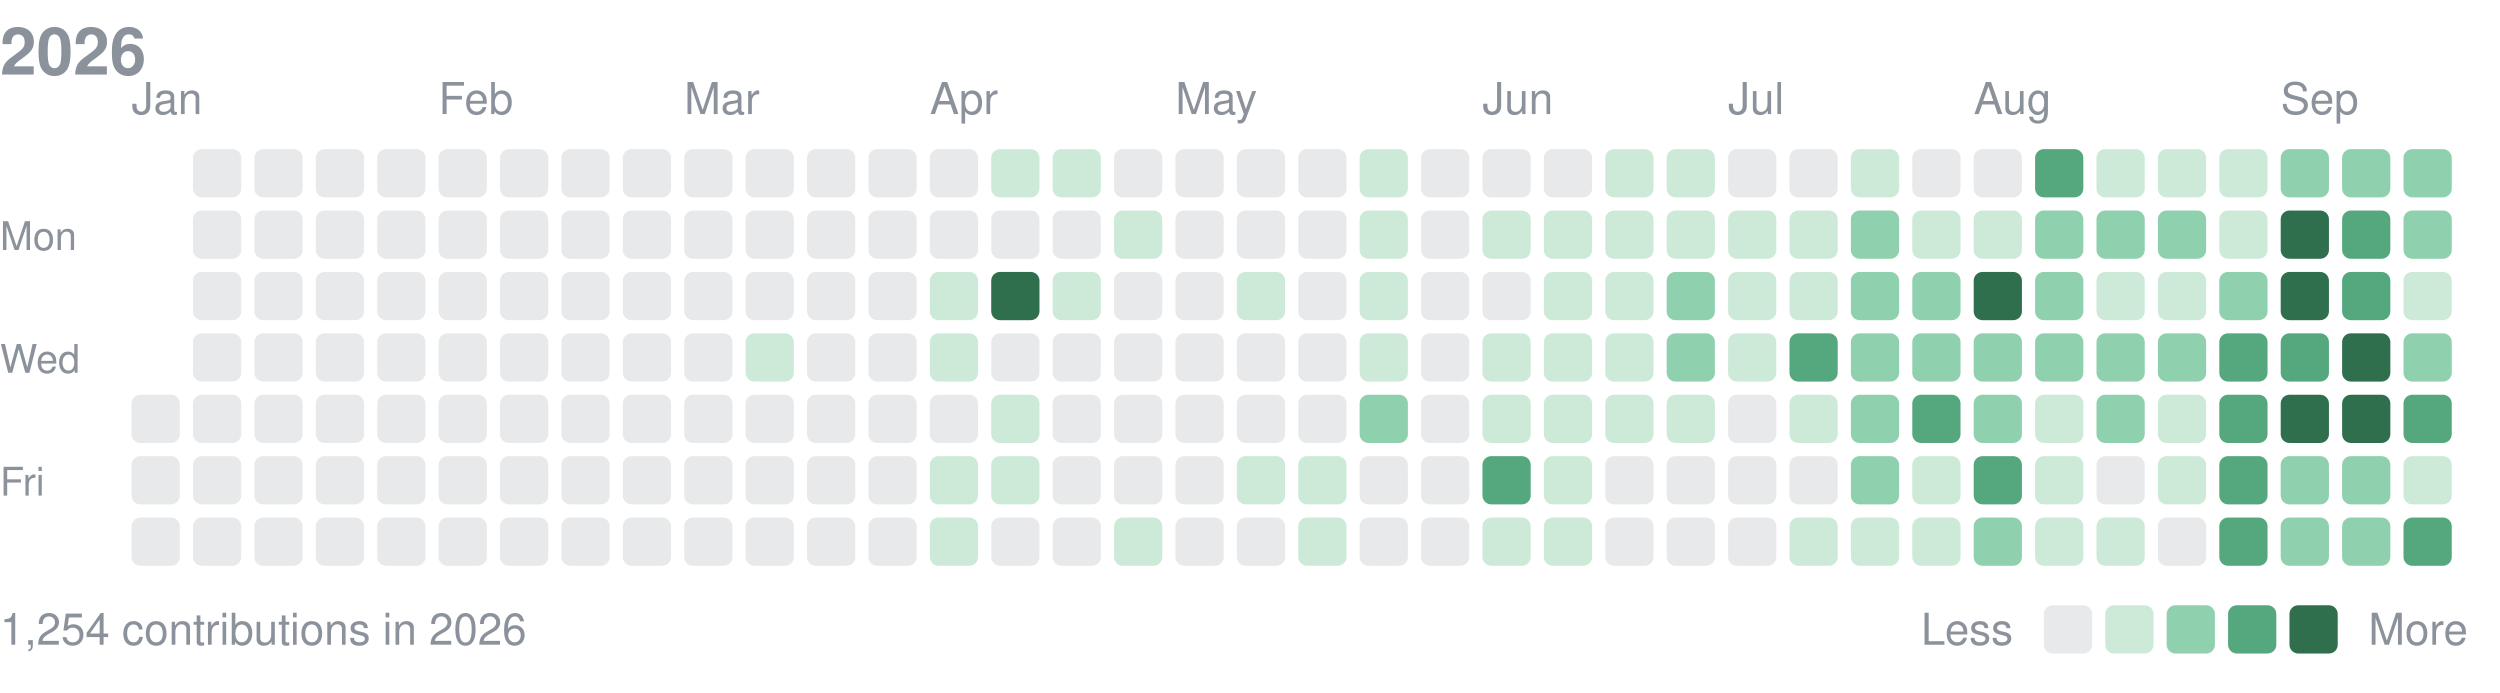
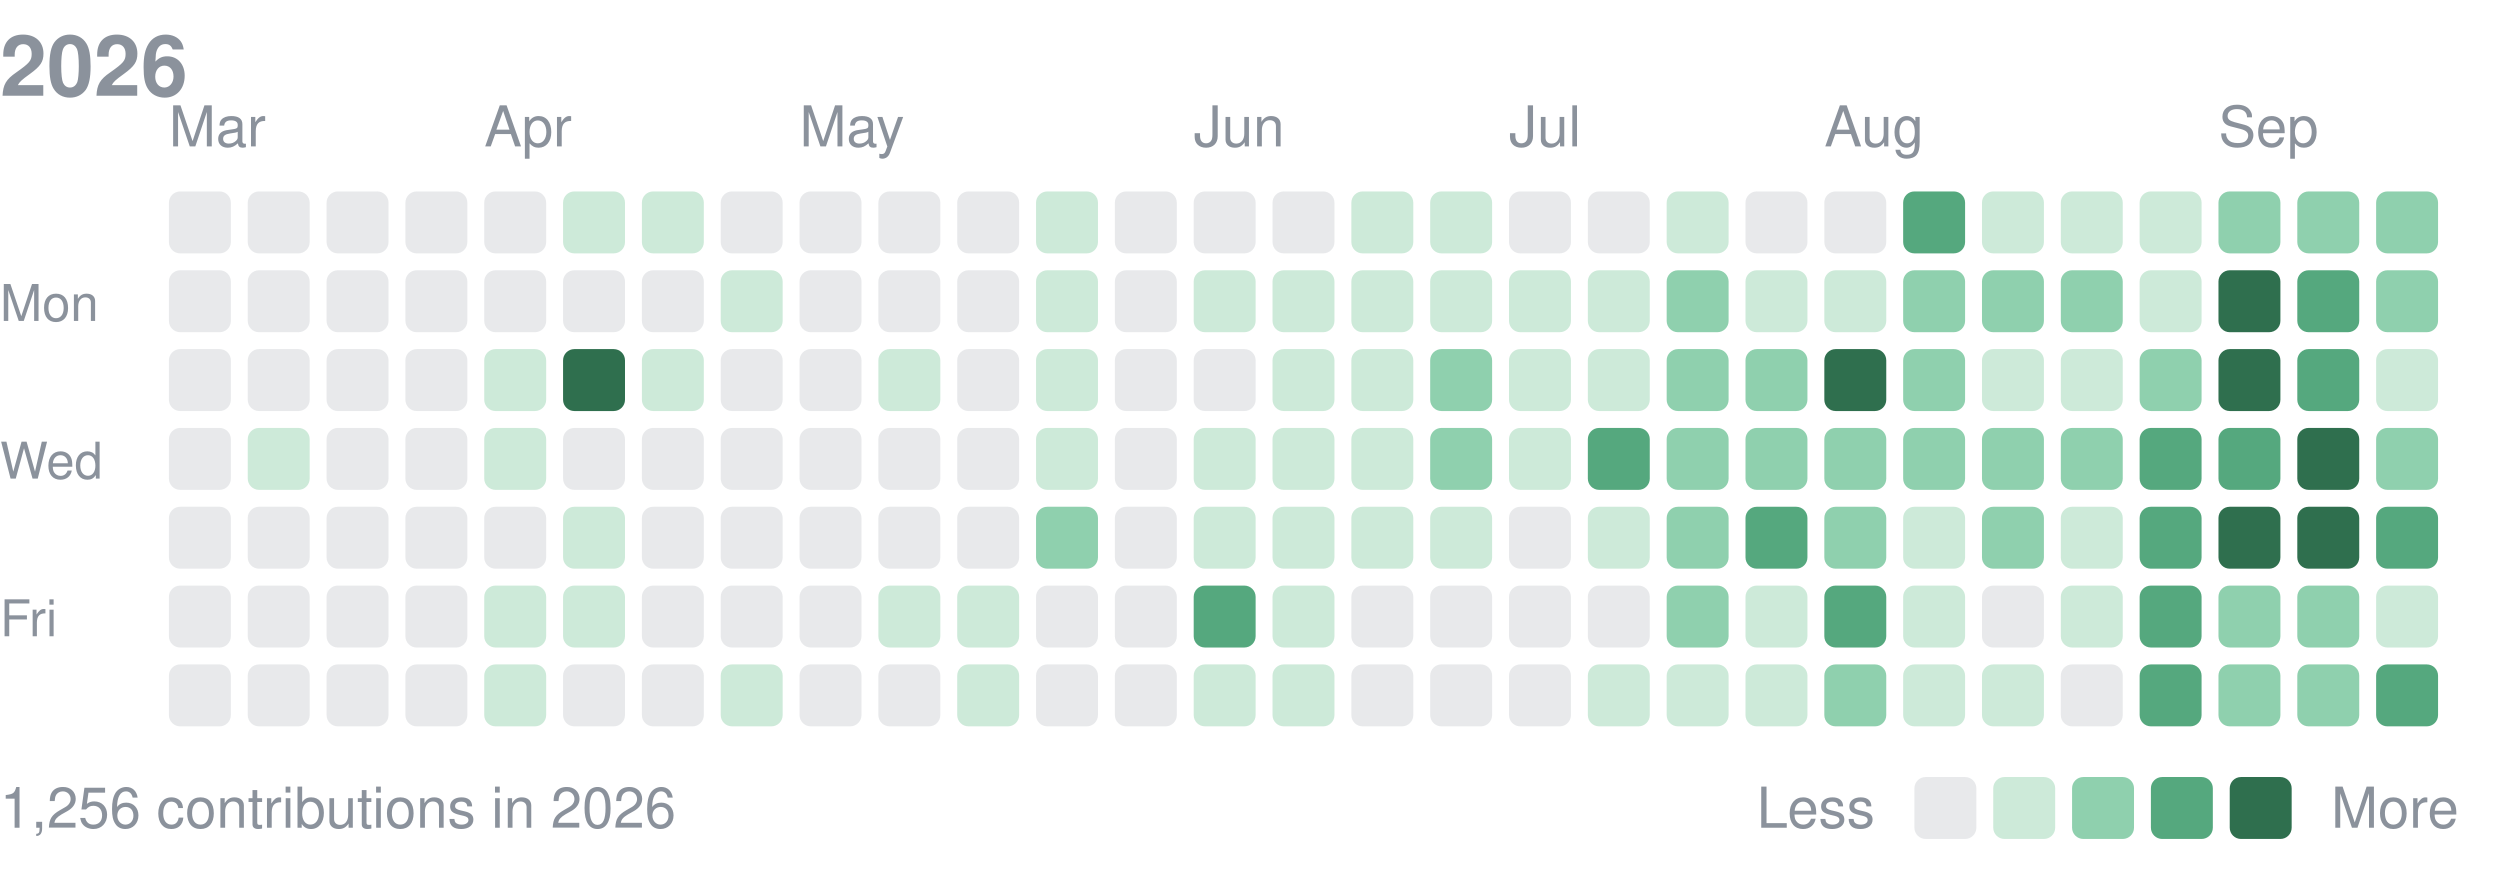
- <svg xmlns="http://www.w3.org/2000/svg" width="570" height="158" viewBox="0 0 570 158" role="img" aria-label="yjinyoo contribution activity for 2026">
+ <svg xmlns="http://www.w3.org/2000/svg" width="444" height="158" viewBox="0 0 444 158" role="img" aria-label="yjinyoo contribution activity for 2026">
  <style>text{font-family:-apple-system,BlinkMacSystemFont,"Segoe UI",Helvetica,Arial,sans-serif}</style>
  <text x="0" y="17" font-size="15" font-weight="700" fill="#8b929c">2026</text>
-   <text x="30" y="26" font-size="10" fill="#8b929c">Jan</text>
-   <text x="100" y="26" font-size="10" fill="#8b929c">Feb</text>
-   <text x="156" y="26" font-size="10" fill="#8b929c">Mar</text>
-   <text x="212" y="26" font-size="10" fill="#8b929c">Apr</text>
-   <text x="268" y="26" font-size="10" fill="#8b929c">May</text>
-   <text x="338" y="26" font-size="10" fill="#8b929c">Jun</text>
-   <text x="394" y="26" font-size="10" fill="#8b929c">Jul</text>
-   <text x="450" y="26" font-size="10" fill="#8b929c">Aug</text>
-   <text x="520" y="26" font-size="10" fill="#8b929c">Sep</text>
+   <text x="30" y="26" font-size="10" fill="#8b929c">Mar</text>
+   <text x="86" y="26" font-size="10" fill="#8b929c">Apr</text>
+   <text x="142" y="26" font-size="10" fill="#8b929c">May</text>
+   <text x="212" y="26" font-size="10" fill="#8b929c">Jun</text>
+   <text x="268" y="26" font-size="10" fill="#8b929c">Jul</text>
+   <text x="324" y="26" font-size="10" fill="#8b929c">Aug</text>
+   <text x="394" y="26" font-size="10" fill="#8b929c">Sep</text>
  <text x="0" y="57" font-size="9" fill="#8b929c">Mon</text>
  <text x="0" y="85" font-size="9" fill="#8b929c">Wed</text>
  <text x="0" y="113" font-size="9" fill="#8b929c">Fri</text>
+   <rect x="30" y="34" width="11" height="11" rx="2" fill="#8b929c" opacity="0.2" />
+   <rect x="30" y="48" width="11" height="11" rx="2" fill="#8b929c" opacity="0.2" />
+   <rect x="30" y="62" width="11" height="11" rx="2" fill="#8b929c" opacity="0.2" />
+   <rect x="30" y="76" width="11" height="11" rx="2" fill="#8b929c" opacity="0.2" />
  <rect x="30" y="90" width="11" height="11" rx="2" fill="#8b929c" opacity="0.2" />
  <rect x="30" y="104" width="11" height="11" rx="2" fill="#8b929c" opacity="0.2" />
  <rect x="30" y="118" width="11" height="11" rx="2" fill="#8b929c" opacity="0.2" />
  <rect x="44" y="34" width="11" height="11" rx="2" fill="#8b929c" opacity="0.2" />
  <rect x="44" y="48" width="11" height="11" rx="2" fill="#8b929c" opacity="0.2" />
  <rect x="44" y="62" width="11" height="11" rx="2" fill="#8b929c" opacity="0.2" />
-   <rect x="44" y="76" width="11" height="11" rx="2" fill="#8b929c" opacity="0.2" />
+   <rect x="44" y="76" width="11" height="11" rx="2" fill="#cdead9" />
  <rect x="44" y="90" width="11" height="11" rx="2" fill="#8b929c" opacity="0.2" />
  <rect x="44" y="104" width="11" height="11" rx="2" fill="#8b929c" opacity="0.2" />
  <rect x="44" y="118" width="11" height="11" rx="2" fill="#8b929c" opacity="0.2" />
  <rect x="58" y="34" width="11" height="11" rx="2" fill="#8b929c" opacity="0.2" />
  <rect x="58" y="48" width="11" height="11" rx="2" fill="#8b929c" opacity="0.2" />
  <rect x="58" y="62" width="11" height="11" rx="2" fill="#8b929c" opacity="0.2" />
  <rect x="58" y="76" width="11" height="11" rx="2" fill="#8b929c" opacity="0.2" />
  <rect x="58" y="90" width="11" height="11" rx="2" fill="#8b929c" opacity="0.2" />
  <rect x="58" y="104" width="11" height="11" rx="2" fill="#8b929c" opacity="0.2" />
  <rect x="58" y="118" width="11" height="11" rx="2" fill="#8b929c" opacity="0.2" />
  <rect x="72" y="34" width="11" height="11" rx="2" fill="#8b929c" opacity="0.2" />
  <rect x="72" y="48" width="11" height="11" rx="2" fill="#8b929c" opacity="0.2" />
  <rect x="72" y="62" width="11" height="11" rx="2" fill="#8b929c" opacity="0.2" />
  <rect x="72" y="76" width="11" height="11" rx="2" fill="#8b929c" opacity="0.2" />
  <rect x="72" y="90" width="11" height="11" rx="2" fill="#8b929c" opacity="0.2" />
  <rect x="72" y="104" width="11" height="11" rx="2" fill="#8b929c" opacity="0.2" />
  <rect x="72" y="118" width="11" height="11" rx="2" fill="#8b929c" opacity="0.2" />
  <rect x="86" y="34" width="11" height="11" rx="2" fill="#8b929c" opacity="0.2" />
  <rect x="86" y="48" width="11" height="11" rx="2" fill="#8b929c" opacity="0.2" />
-   <rect x="86" y="62" width="11" height="11" rx="2" fill="#8b929c" opacity="0.2" />
-   <rect x="86" y="76" width="11" height="11" rx="2" fill="#8b929c" opacity="0.2" />
+   <rect x="86" y="62" width="11" height="11" rx="2" fill="#cdead9" />
+   <rect x="86" y="76" width="11" height="11" rx="2" fill="#cdead9" />
  <rect x="86" y="90" width="11" height="11" rx="2" fill="#8b929c" opacity="0.2" />
-   <rect x="86" y="104" width="11" height="11" rx="2" fill="#8b929c" opacity="0.2" />
-   <rect x="86" y="118" width="11" height="11" rx="2" fill="#8b929c" opacity="0.2" />
-   <rect x="100" y="34" width="11" height="11" rx="2" fill="#8b929c" opacity="0.2" />
+   <rect x="86" y="104" width="11" height="11" rx="2" fill="#cdead9" />
+   <rect x="86" y="118" width="11" height="11" rx="2" fill="#cdead9" />
+   <rect x="100" y="34" width="11" height="11" rx="2" fill="#cdead9" />
  <rect x="100" y="48" width="11" height="11" rx="2" fill="#8b929c" opacity="0.2" />
-   <rect x="100" y="62" width="11" height="11" rx="2" fill="#8b929c" opacity="0.2" />
+   <rect x="100" y="62" width="11" height="11" rx="2" fill="#2f6f4e" />
  <rect x="100" y="76" width="11" height="11" rx="2" fill="#8b929c" opacity="0.2" />
-   <rect x="100" y="90" width="11" height="11" rx="2" fill="#8b929c" opacity="0.2" />
-   <rect x="100" y="104" width="11" height="11" rx="2" fill="#8b929c" opacity="0.2" />
+   <rect x="100" y="90" width="11" height="11" rx="2" fill="#cdead9" />
+   <rect x="100" y="104" width="11" height="11" rx="2" fill="#cdead9" />
  <rect x="100" y="118" width="11" height="11" rx="2" fill="#8b929c" opacity="0.2" />
-   <rect x="114" y="34" width="11" height="11" rx="2" fill="#8b929c" opacity="0.2" />
+   <rect x="114" y="34" width="11" height="11" rx="2" fill="#cdead9" />
  <rect x="114" y="48" width="11" height="11" rx="2" fill="#8b929c" opacity="0.2" />
-   <rect x="114" y="62" width="11" height="11" rx="2" fill="#8b929c" opacity="0.2" />
+   <rect x="114" y="62" width="11" height="11" rx="2" fill="#cdead9" />
  <rect x="114" y="76" width="11" height="11" rx="2" fill="#8b929c" opacity="0.2" />
  <rect x="114" y="90" width="11" height="11" rx="2" fill="#8b929c" opacity="0.2" />
  <rect x="114" y="104" width="11" height="11" rx="2" fill="#8b929c" opacity="0.2" />
  <rect x="114" y="118" width="11" height="11" rx="2" fill="#8b929c" opacity="0.2" />
  <rect x="128" y="34" width="11" height="11" rx="2" fill="#8b929c" opacity="0.2" />
-   <rect x="128" y="48" width="11" height="11" rx="2" fill="#8b929c" opacity="0.2" />
+   <rect x="128" y="48" width="11" height="11" rx="2" fill="#cdead9" />
  <rect x="128" y="62" width="11" height="11" rx="2" fill="#8b929c" opacity="0.2" />
  <rect x="128" y="76" width="11" height="11" rx="2" fill="#8b929c" opacity="0.2" />
  <rect x="128" y="90" width="11" height="11" rx="2" fill="#8b929c" opacity="0.2" />
  <rect x="128" y="104" width="11" height="11" rx="2" fill="#8b929c" opacity="0.2" />
-   <rect x="128" y="118" width="11" height="11" rx="2" fill="#8b929c" opacity="0.2" />
+   <rect x="128" y="118" width="11" height="11" rx="2" fill="#cdead9" />
  <rect x="142" y="34" width="11" height="11" rx="2" fill="#8b929c" opacity="0.2" />
  <rect x="142" y="48" width="11" height="11" rx="2" fill="#8b929c" opacity="0.2" />
  <rect x="142" y="62" width="11" height="11" rx="2" fill="#8b929c" opacity="0.2" />
  <rect x="142" y="76" width="11" height="11" rx="2" fill="#8b929c" opacity="0.2" />
  <rect x="142" y="90" width="11" height="11" rx="2" fill="#8b929c" opacity="0.2" />
  <rect x="142" y="104" width="11" height="11" rx="2" fill="#8b929c" opacity="0.2" />
  <rect x="142" y="118" width="11" height="11" rx="2" fill="#8b929c" opacity="0.2" />
  <rect x="156" y="34" width="11" height="11" rx="2" fill="#8b929c" opacity="0.2" />
  <rect x="156" y="48" width="11" height="11" rx="2" fill="#8b929c" opacity="0.2" />
-   <rect x="156" y="62" width="11" height="11" rx="2" fill="#8b929c" opacity="0.2" />
+   <rect x="156" y="62" width="11" height="11" rx="2" fill="#cdead9" />
  <rect x="156" y="76" width="11" height="11" rx="2" fill="#8b929c" opacity="0.2" />
  <rect x="156" y="90" width="11" height="11" rx="2" fill="#8b929c" opacity="0.2" />
-   <rect x="156" y="104" width="11" height="11" rx="2" fill="#8b929c" opacity="0.2" />
+   <rect x="156" y="104" width="11" height="11" rx="2" fill="#cdead9" />
  <rect x="156" y="118" width="11" height="11" rx="2" fill="#8b929c" opacity="0.2" />
  <rect x="170" y="34" width="11" height="11" rx="2" fill="#8b929c" opacity="0.2" />
  <rect x="170" y="48" width="11" height="11" rx="2" fill="#8b929c" opacity="0.2" />
  <rect x="170" y="62" width="11" height="11" rx="2" fill="#8b929c" opacity="0.2" />
-   <rect x="170" y="76" width="11" height="11" rx="2" fill="#cdead9" />
+   <rect x="170" y="76" width="11" height="11" rx="2" fill="#8b929c" opacity="0.2" />
  <rect x="170" y="90" width="11" height="11" rx="2" fill="#8b929c" opacity="0.2" />
-   <rect x="170" y="104" width="11" height="11" rx="2" fill="#8b929c" opacity="0.2" />
-   <rect x="170" y="118" width="11" height="11" rx="2" fill="#8b929c" opacity="0.2" />
-   <rect x="184" y="34" width="11" height="11" rx="2" fill="#8b929c" opacity="0.2" />
-   <rect x="184" y="48" width="11" height="11" rx="2" fill="#8b929c" opacity="0.2" />
-   <rect x="184" y="62" width="11" height="11" rx="2" fill="#8b929c" opacity="0.2" />
-   <rect x="184" y="76" width="11" height="11" rx="2" fill="#8b929c" opacity="0.2" />
-   <rect x="184" y="90" width="11" height="11" rx="2" fill="#8b929c" opacity="0.2" />
+   <rect x="170" y="104" width="11" height="11" rx="2" fill="#cdead9" />
+   <rect x="170" y="118" width="11" height="11" rx="2" fill="#cdead9" />
+   <rect x="184" y="34" width="11" height="11" rx="2" fill="#cdead9" />
+   <rect x="184" y="48" width="11" height="11" rx="2" fill="#cdead9" />
+   <rect x="184" y="62" width="11" height="11" rx="2" fill="#cdead9" />
+   <rect x="184" y="76" width="11" height="11" rx="2" fill="#cdead9" />
+   <rect x="184" y="90" width="11" height="11" rx="2" fill="#8fd0ae" />
  <rect x="184" y="104" width="11" height="11" rx="2" fill="#8b929c" opacity="0.2" />
  <rect x="184" y="118" width="11" height="11" rx="2" fill="#8b929c" opacity="0.2" />
  <rect x="198" y="34" width="11" height="11" rx="2" fill="#8b929c" opacity="0.2" />
  <rect x="198" y="48" width="11" height="11" rx="2" fill="#8b929c" opacity="0.2" />
  <rect x="198" y="62" width="11" height="11" rx="2" fill="#8b929c" opacity="0.2" />
  <rect x="198" y="76" width="11" height="11" rx="2" fill="#8b929c" opacity="0.2" />
  <rect x="198" y="90" width="11" height="11" rx="2" fill="#8b929c" opacity="0.2" />
  <rect x="198" y="104" width="11" height="11" rx="2" fill="#8b929c" opacity="0.2" />
  <rect x="198" y="118" width="11" height="11" rx="2" fill="#8b929c" opacity="0.2" />
  <rect x="212" y="34" width="11" height="11" rx="2" fill="#8b929c" opacity="0.2" />
-   <rect x="212" y="48" width="11" height="11" rx="2" fill="#8b929c" opacity="0.2" />
-   <rect x="212" y="62" width="11" height="11" rx="2" fill="#cdead9" />
+   <rect x="212" y="48" width="11" height="11" rx="2" fill="#cdead9" />
+   <rect x="212" y="62" width="11" height="11" rx="2" fill="#8b929c" opacity="0.2" />
  <rect x="212" y="76" width="11" height="11" rx="2" fill="#cdead9" />
-   <rect x="212" y="90" width="11" height="11" rx="2" fill="#8b929c" opacity="0.2" />
-   <rect x="212" y="104" width="11" height="11" rx="2" fill="#cdead9" />
+   <rect x="212" y="90" width="11" height="11" rx="2" fill="#cdead9" />
+   <rect x="212" y="104" width="11" height="11" rx="2" fill="#55a87e" />
  <rect x="212" y="118" width="11" height="11" rx="2" fill="#cdead9" />
-   <rect x="226" y="34" width="11" height="11" rx="2" fill="#cdead9" />
-   <rect x="226" y="48" width="11" height="11" rx="2" fill="#8b929c" opacity="0.2" />
-   <rect x="226" y="62" width="11" height="11" rx="2" fill="#2f6f4e" />
-   <rect x="226" y="76" width="11" height="11" rx="2" fill="#8b929c" opacity="0.2" />
+   <rect x="226" y="34" width="11" height="11" rx="2" fill="#8b929c" opacity="0.2" />
+   <rect x="226" y="48" width="11" height="11" rx="2" fill="#cdead9" />
+   <rect x="226" y="62" width="11" height="11" rx="2" fill="#cdead9" />
+   <rect x="226" y="76" width="11" height="11" rx="2" fill="#cdead9" />
  <rect x="226" y="90" width="11" height="11" rx="2" fill="#cdead9" />
  <rect x="226" y="104" width="11" height="11" rx="2" fill="#cdead9" />
-   <rect x="226" y="118" width="11" height="11" rx="2" fill="#8b929c" opacity="0.2" />
+   <rect x="226" y="118" width="11" height="11" rx="2" fill="#cdead9" />
  <rect x="240" y="34" width="11" height="11" rx="2" fill="#cdead9" />
-   <rect x="240" y="48" width="11" height="11" rx="2" fill="#8b929c" opacity="0.2" />
+   <rect x="240" y="48" width="11" height="11" rx="2" fill="#cdead9" />
  <rect x="240" y="62" width="11" height="11" rx="2" fill="#cdead9" />
-   <rect x="240" y="76" width="11" height="11" rx="2" fill="#8b929c" opacity="0.2" />
-   <rect x="240" y="90" width="11" height="11" rx="2" fill="#8b929c" opacity="0.2" />
+   <rect x="240" y="76" width="11" height="11" rx="2" fill="#cdead9" />
+   <rect x="240" y="90" width="11" height="11" rx="2" fill="#cdead9" />
  <rect x="240" y="104" width="11" height="11" rx="2" fill="#8b929c" opacity="0.2" />
  <rect x="240" y="118" width="11" height="11" rx="2" fill="#8b929c" opacity="0.2" />
-   <rect x="254" y="34" width="11" height="11" rx="2" fill="#8b929c" opacity="0.2" />
+   <rect x="254" y="34" width="11" height="11" rx="2" fill="#cdead9" />
  <rect x="254" y="48" width="11" height="11" rx="2" fill="#cdead9" />
-   <rect x="254" y="62" width="11" height="11" rx="2" fill="#8b929c" opacity="0.2" />
-   <rect x="254" y="76" width="11" height="11" rx="2" fill="#8b929c" opacity="0.2" />
-   <rect x="254" y="90" width="11" height="11" rx="2" fill="#8b929c" opacity="0.2" />
+   <rect x="254" y="62" width="11" height="11" rx="2" fill="#8fd0ae" />
+   <rect x="254" y="76" width="11" height="11" rx="2" fill="#8fd0ae" />
+   <rect x="254" y="90" width="11" height="11" rx="2" fill="#cdead9" />
  <rect x="254" y="104" width="11" height="11" rx="2" fill="#8b929c" opacity="0.2" />
-   <rect x="254" y="118" width="11" height="11" rx="2" fill="#cdead9" />
+   <rect x="254" y="118" width="11" height="11" rx="2" fill="#8b929c" opacity="0.2" />
  <rect x="268" y="34" width="11" height="11" rx="2" fill="#8b929c" opacity="0.2" />
-   <rect x="268" y="48" width="11" height="11" rx="2" fill="#8b929c" opacity="0.2" />
-   <rect x="268" y="62" width="11" height="11" rx="2" fill="#8b929c" opacity="0.2" />
-   <rect x="268" y="76" width="11" height="11" rx="2" fill="#8b929c" opacity="0.2" />
+   <rect x="268" y="48" width="11" height="11" rx="2" fill="#cdead9" />
+   <rect x="268" y="62" width="11" height="11" rx="2" fill="#cdead9" />
+   <rect x="268" y="76" width="11" height="11" rx="2" fill="#cdead9" />
  <rect x="268" y="90" width="11" height="11" rx="2" fill="#8b929c" opacity="0.2" />
  <rect x="268" y="104" width="11" height="11" rx="2" fill="#8b929c" opacity="0.2" />
  <rect x="268" y="118" width="11" height="11" rx="2" fill="#8b929c" opacity="0.2" />
  <rect x="282" y="34" width="11" height="11" rx="2" fill="#8b929c" opacity="0.2" />
-   <rect x="282" y="48" width="11" height="11" rx="2" fill="#8b929c" opacity="0.2" />
+   <rect x="282" y="48" width="11" height="11" rx="2" fill="#cdead9" />
  <rect x="282" y="62" width="11" height="11" rx="2" fill="#cdead9" />
-   <rect x="282" y="76" width="11" height="11" rx="2" fill="#8b929c" opacity="0.2" />
-   <rect x="282" y="90" width="11" height="11" rx="2" fill="#8b929c" opacity="0.2" />
-   <rect x="282" y="104" width="11" height="11" rx="2" fill="#cdead9" />
-   <rect x="282" y="118" width="11" height="11" rx="2" fill="#8b929c" opacity="0.2" />
-   <rect x="296" y="34" width="11" height="11" rx="2" fill="#8b929c" opacity="0.2" />
-   <rect x="296" y="48" width="11" height="11" rx="2" fill="#8b929c" opacity="0.2" />
-   <rect x="296" y="62" width="11" height="11" rx="2" fill="#8b929c" opacity="0.2" />
-   <rect x="296" y="76" width="11" height="11" rx="2" fill="#8b929c" opacity="0.2" />
-   <rect x="296" y="90" width="11" height="11" rx="2" fill="#8b929c" opacity="0.2" />
-   <rect x="296" y="104" width="11" height="11" rx="2" fill="#cdead9" />
+   <rect x="282" y="76" width="11" height="11" rx="2" fill="#55a87e" />
+   <rect x="282" y="90" width="11" height="11" rx="2" fill="#cdead9" />
+   <rect x="282" y="104" width="11" height="11" rx="2" fill="#8b929c" opacity="0.2" />
+   <rect x="282" y="118" width="11" height="11" rx="2" fill="#cdead9" />
+   <rect x="296" y="34" width="11" height="11" rx="2" fill="#cdead9" />
+   <rect x="296" y="48" width="11" height="11" rx="2" fill="#8fd0ae" />
+   <rect x="296" y="62" width="11" height="11" rx="2" fill="#8fd0ae" />
+   <rect x="296" y="76" width="11" height="11" rx="2" fill="#8fd0ae" />
+   <rect x="296" y="90" width="11" height="11" rx="2" fill="#8fd0ae" />
+   <rect x="296" y="104" width="11" height="11" rx="2" fill="#8fd0ae" />
  <rect x="296" y="118" width="11" height="11" rx="2" fill="#cdead9" />
-   <rect x="310" y="34" width="11" height="11" rx="2" fill="#cdead9" />
+   <rect x="310" y="34" width="11" height="11" rx="2" fill="#8b929c" opacity="0.2" />
  <rect x="310" y="48" width="11" height="11" rx="2" fill="#cdead9" />
-   <rect x="310" y="62" width="11" height="11" rx="2" fill="#cdead9" />
-   <rect x="310" y="76" width="11" height="11" rx="2" fill="#cdead9" />
-   <rect x="310" y="90" width="11" height="11" rx="2" fill="#8fd0ae" />
-   <rect x="310" y="104" width="11" height="11" rx="2" fill="#8b929c" opacity="0.2" />
-   <rect x="310" y="118" width="11" height="11" rx="2" fill="#8b929c" opacity="0.2" />
+   <rect x="310" y="62" width="11" height="11" rx="2" fill="#8fd0ae" />
+   <rect x="310" y="76" width="11" height="11" rx="2" fill="#8fd0ae" />
+   <rect x="310" y="90" width="11" height="11" rx="2" fill="#55a87e" />
+   <rect x="310" y="104" width="11" height="11" rx="2" fill="#cdead9" />
+   <rect x="310" y="118" width="11" height="11" rx="2" fill="#cdead9" />
  <rect x="324" y="34" width="11" height="11" rx="2" fill="#8b929c" opacity="0.2" />
-   <rect x="324" y="48" width="11" height="11" rx="2" fill="#8b929c" opacity="0.2" />
-   <rect x="324" y="62" width="11" height="11" rx="2" fill="#8b929c" opacity="0.2" />
-   <rect x="324" y="76" width="11" height="11" rx="2" fill="#8b929c" opacity="0.2" />
-   <rect x="324" y="90" width="11" height="11" rx="2" fill="#8b929c" opacity="0.2" />
-   <rect x="324" y="104" width="11" height="11" rx="2" fill="#8b929c" opacity="0.2" />
-   <rect x="324" y="118" width="11" height="11" rx="2" fill="#8b929c" opacity="0.2" />
-   <rect x="338" y="34" width="11" height="11" rx="2" fill="#8b929c" opacity="0.2" />
-   <rect x="338" y="48" width="11" height="11" rx="2" fill="#cdead9" />
-   <rect x="338" y="62" width="11" height="11" rx="2" fill="#8b929c" opacity="0.2" />
-   <rect x="338" y="76" width="11" height="11" rx="2" fill="#cdead9" />
+   <rect x="324" y="48" width="11" height="11" rx="2" fill="#cdead9" />
+   <rect x="324" y="62" width="11" height="11" rx="2" fill="#2f6f4e" />
+   <rect x="324" y="76" width="11" height="11" rx="2" fill="#8fd0ae" />
+   <rect x="324" y="90" width="11" height="11" rx="2" fill="#8fd0ae" />
+   <rect x="324" y="104" width="11" height="11" rx="2" fill="#55a87e" />
+   <rect x="324" y="118" width="11" height="11" rx="2" fill="#8fd0ae" />
+   <rect x="338" y="34" width="11" height="11" rx="2" fill="#55a87e" />
+   <rect x="338" y="48" width="11" height="11" rx="2" fill="#8fd0ae" />
+   <rect x="338" y="62" width="11" height="11" rx="2" fill="#8fd0ae" />
+   <rect x="338" y="76" width="11" height="11" rx="2" fill="#8fd0ae" />
  <rect x="338" y="90" width="11" height="11" rx="2" fill="#cdead9" />
-   <rect x="338" y="104" width="11" height="11" rx="2" fill="#55a87e" />
+   <rect x="338" y="104" width="11" height="11" rx="2" fill="#cdead9" />
  <rect x="338" y="118" width="11" height="11" rx="2" fill="#cdead9" />
-   <rect x="352" y="34" width="11" height="11" rx="2" fill="#8b929c" opacity="0.2" />
-   <rect x="352" y="48" width="11" height="11" rx="2" fill="#cdead9" />
+   <rect x="352" y="34" width="11" height="11" rx="2" fill="#cdead9" />
+   <rect x="352" y="48" width="11" height="11" rx="2" fill="#8fd0ae" />
  <rect x="352" y="62" width="11" height="11" rx="2" fill="#cdead9" />
-   <rect x="352" y="76" width="11" height="11" rx="2" fill="#cdead9" />
-   <rect x="352" y="90" width="11" height="11" rx="2" fill="#cdead9" />
-   <rect x="352" y="104" width="11" height="11" rx="2" fill="#cdead9" />
+   <rect x="352" y="76" width="11" height="11" rx="2" fill="#8fd0ae" />
+   <rect x="352" y="90" width="11" height="11" rx="2" fill="#8fd0ae" />
+   <rect x="352" y="104" width="11" height="11" rx="2" fill="#8b929c" opacity="0.2" />
  <rect x="352" y="118" width="11" height="11" rx="2" fill="#cdead9" />
  <rect x="366" y="34" width="11" height="11" rx="2" fill="#cdead9" />
-   <rect x="366" y="48" width="11" height="11" rx="2" fill="#cdead9" />
+   <rect x="366" y="48" width="11" height="11" rx="2" fill="#8fd0ae" />
  <rect x="366" y="62" width="11" height="11" rx="2" fill="#cdead9" />
-   <rect x="366" y="76" width="11" height="11" rx="2" fill="#cdead9" />
+   <rect x="366" y="76" width="11" height="11" rx="2" fill="#8fd0ae" />
  <rect x="366" y="90" width="11" height="11" rx="2" fill="#cdead9" />
-   <rect x="366" y="104" width="11" height="11" rx="2" fill="#8b929c" opacity="0.2" />
+   <rect x="366" y="104" width="11" height="11" rx="2" fill="#cdead9" />
  <rect x="366" y="118" width="11" height="11" rx="2" fill="#8b929c" opacity="0.2" />
  <rect x="380" y="34" width="11" height="11" rx="2" fill="#cdead9" />
  <rect x="380" y="48" width="11" height="11" rx="2" fill="#cdead9" />
  <rect x="380" y="62" width="11" height="11" rx="2" fill="#8fd0ae" />
-   <rect x="380" y="76" width="11" height="11" rx="2" fill="#8fd0ae" />
-   <rect x="380" y="90" width="11" height="11" rx="2" fill="#cdead9" />
-   <rect x="380" y="104" width="11" height="11" rx="2" fill="#8b929c" opacity="0.2" />
-   <rect x="380" y="118" width="11" height="11" rx="2" fill="#8b929c" opacity="0.2" />
-   <rect x="394" y="34" width="11" height="11" rx="2" fill="#8b929c" opacity="0.2" />
-   <rect x="394" y="48" width="11" height="11" rx="2" fill="#cdead9" />
-   <rect x="394" y="62" width="11" height="11" rx="2" fill="#cdead9" />
-   <rect x="394" y="76" width="11" height="11" rx="2" fill="#cdead9" />
-   <rect x="394" y="90" width="11" height="11" rx="2" fill="#8b929c" opacity="0.2" />
-   <rect x="394" y="104" width="11" height="11" rx="2" fill="#8b929c" opacity="0.2" />
-   <rect x="394" y="118" width="11" height="11" rx="2" fill="#8b929c" opacity="0.2" />
-   <rect x="408" y="34" width="11" height="11" rx="2" fill="#8b929c" opacity="0.2" />
-   <rect x="408" y="48" width="11" height="11" rx="2" fill="#cdead9" />
-   <rect x="408" y="62" width="11" height="11" rx="2" fill="#cdead9" />
-   <rect x="408" y="76" width="11" height="11" rx="2" fill="#55a87e" />
-   <rect x="408" y="90" width="11" height="11" rx="2" fill="#cdead9" />
-   <rect x="408" y="104" width="11" height="11" rx="2" fill="#8b929c" opacity="0.2" />
-   <rect x="408" y="118" width="11" height="11" rx="2" fill="#cdead9" />
-   <rect x="422" y="34" width="11" height="11" rx="2" fill="#cdead9" />
+   <rect x="380" y="76" width="11" height="11" rx="2" fill="#55a87e" />
+   <rect x="380" y="90" width="11" height="11" rx="2" fill="#55a87e" />
+   <rect x="380" y="104" width="11" height="11" rx="2" fill="#55a87e" />
+   <rect x="380" y="118" width="11" height="11" rx="2" fill="#55a87e" />
+   <rect x="394" y="34" width="11" height="11" rx="2" fill="#8fd0ae" />
+   <rect x="394" y="48" width="11" height="11" rx="2" fill="#2f6f4e" />
+   <rect x="394" y="62" width="11" height="11" rx="2" fill="#2f6f4e" />
+   <rect x="394" y="76" width="11" height="11" rx="2" fill="#55a87e" />
+   <rect x="394" y="90" width="11" height="11" rx="2" fill="#2f6f4e" />
+   <rect x="394" y="104" width="11" height="11" rx="2" fill="#8fd0ae" />
+   <rect x="394" y="118" width="11" height="11" rx="2" fill="#8fd0ae" />
+   <rect x="408" y="34" width="11" height="11" rx="2" fill="#8fd0ae" />
+   <rect x="408" y="48" width="11" height="11" rx="2" fill="#55a87e" />
+   <rect x="408" y="62" width="11" height="11" rx="2" fill="#55a87e" />
+   <rect x="408" y="76" width="11" height="11" rx="2" fill="#2f6f4e" />
+   <rect x="408" y="90" width="11" height="11" rx="2" fill="#2f6f4e" />
+   <rect x="408" y="104" width="11" height="11" rx="2" fill="#8fd0ae" />
+   <rect x="408" y="118" width="11" height="11" rx="2" fill="#8fd0ae" />
+   <rect x="422" y="34" width="11" height="11" rx="2" fill="#8fd0ae" />
  <rect x="422" y="48" width="11" height="11" rx="2" fill="#8fd0ae" />
-   <rect x="422" y="62" width="11" height="11" rx="2" fill="#8fd0ae" />
+   <rect x="422" y="62" width="11" height="11" rx="2" fill="#cdead9" />
  <rect x="422" y="76" width="11" height="11" rx="2" fill="#8fd0ae" />
-   <rect x="422" y="90" width="11" height="11" rx="2" fill="#8fd0ae" />
-   <rect x="422" y="104" width="11" height="11" rx="2" fill="#8fd0ae" />
-   <rect x="422" y="118" width="11" height="11" rx="2" fill="#cdead9" />
-   <rect x="436" y="34" width="11" height="11" rx="2" fill="#8b929c" opacity="0.2" />
-   <rect x="436" y="48" width="11" height="11" rx="2" fill="#cdead9" />
-   <rect x="436" y="62" width="11" height="11" rx="2" fill="#8fd0ae" />
-   <rect x="436" y="76" width="11" height="11" rx="2" fill="#8fd0ae" />
-   <rect x="436" y="90" width="11" height="11" rx="2" fill="#55a87e" />
-   <rect x="436" y="104" width="11" height="11" rx="2" fill="#cdead9" />
-   <rect x="436" y="118" width="11" height="11" rx="2" fill="#cdead9" />
-   <rect x="450" y="34" width="11" height="11" rx="2" fill="#8b929c" opacity="0.2" />
-   <rect x="450" y="48" width="11" height="11" rx="2" fill="#cdead9" />
-   <rect x="450" y="62" width="11" height="11" rx="2" fill="#2f6f4e" />
-   <rect x="450" y="76" width="11" height="11" rx="2" fill="#8fd0ae" />
-   <rect x="450" y="90" width="11" height="11" rx="2" fill="#8fd0ae" />
-   <rect x="450" y="104" width="11" height="11" rx="2" fill="#55a87e" />
-   <rect x="450" y="118" width="11" height="11" rx="2" fill="#8fd0ae" />
-   <rect x="464" y="34" width="11" height="11" rx="2" fill="#55a87e" />
-   <rect x="464" y="48" width="11" height="11" rx="2" fill="#8fd0ae" />
-   <rect x="464" y="62" width="11" height="11" rx="2" fill="#8fd0ae" />
-   <rect x="464" y="76" width="11" height="11" rx="2" fill="#8fd0ae" />
-   <rect x="464" y="90" width="11" height="11" rx="2" fill="#cdead9" />
-   <rect x="464" y="104" width="11" height="11" rx="2" fill="#cdead9" />
-   <rect x="464" y="118" width="11" height="11" rx="2" fill="#cdead9" />
-   <rect x="478" y="34" width="11" height="11" rx="2" fill="#cdead9" />
-   <rect x="478" y="48" width="11" height="11" rx="2" fill="#8fd0ae" />
-   <rect x="478" y="62" width="11" height="11" rx="2" fill="#cdead9" />
-   <rect x="478" y="76" width="11" height="11" rx="2" fill="#8fd0ae" />
-   <rect x="478" y="90" width="11" height="11" rx="2" fill="#8fd0ae" />
-   <rect x="478" y="104" width="11" height="11" rx="2" fill="#8b929c" opacity="0.2" />
-   <rect x="478" y="118" width="11" height="11" rx="2" fill="#cdead9" />
-   <rect x="492" y="34" width="11" height="11" rx="2" fill="#cdead9" />
-   <rect x="492" y="48" width="11" height="11" rx="2" fill="#8fd0ae" />
-   <rect x="492" y="62" width="11" height="11" rx="2" fill="#cdead9" />
-   <rect x="492" y="76" width="11" height="11" rx="2" fill="#8fd0ae" />
-   <rect x="492" y="90" width="11" height="11" rx="2" fill="#cdead9" />
-   <rect x="492" y="104" width="11" height="11" rx="2" fill="#cdead9" />
-   <rect x="492" y="118" width="11" height="11" rx="2" fill="#8b929c" opacity="0.2" />
-   <rect x="506" y="34" width="11" height="11" rx="2" fill="#cdead9" />
-   <rect x="506" y="48" width="11" height="11" rx="2" fill="#cdead9" />
-   <rect x="506" y="62" width="11" height="11" rx="2" fill="#8fd0ae" />
-   <rect x="506" y="76" width="11" height="11" rx="2" fill="#55a87e" />
-   <rect x="506" y="90" width="11" height="11" rx="2" fill="#55a87e" />
-   <rect x="506" y="104" width="11" height="11" rx="2" fill="#55a87e" />
-   <rect x="506" y="118" width="11" height="11" rx="2" fill="#55a87e" />
-   <rect x="520" y="34" width="11" height="11" rx="2" fill="#8fd0ae" />
-   <rect x="520" y="48" width="11" height="11" rx="2" fill="#2f6f4e" />
-   <rect x="520" y="62" width="11" height="11" rx="2" fill="#2f6f4e" />
-   <rect x="520" y="76" width="11" height="11" rx="2" fill="#55a87e" />
-   <rect x="520" y="90" width="11" height="11" rx="2" fill="#2f6f4e" />
-   <rect x="520" y="104" width="11" height="11" rx="2" fill="#8fd0ae" />
-   <rect x="520" y="118" width="11" height="11" rx="2" fill="#8fd0ae" />
-   <rect x="534" y="34" width="11" height="11" rx="2" fill="#8fd0ae" />
-   <rect x="534" y="48" width="11" height="11" rx="2" fill="#55a87e" />
-   <rect x="534" y="62" width="11" height="11" rx="2" fill="#55a87e" />
-   <rect x="534" y="76" width="11" height="11" rx="2" fill="#2f6f4e" />
-   <rect x="534" y="90" width="11" height="11" rx="2" fill="#2f6f4e" />
-   <rect x="534" y="104" width="11" height="11" rx="2" fill="#8fd0ae" />
-   <rect x="534" y="118" width="11" height="11" rx="2" fill="#8fd0ae" />
-   <rect x="548" y="34" width="11" height="11" rx="2" fill="#8fd0ae" />
-   <rect x="548" y="48" width="11" height="11" rx="2" fill="#8fd0ae" />
-   <rect x="548" y="62" width="11" height="11" rx="2" fill="#cdead9" />
-   <rect x="548" y="76" width="11" height="11" rx="2" fill="#8fd0ae" />
-   <rect x="548" y="90" width="11" height="11" rx="2" fill="#55a87e" />
-   <rect x="548" y="104" width="11" height="11" rx="2" fill="#cdead9" />
-   <rect x="548" y="118" width="11" height="11" rx="2" fill="#55a87e" />
-   <text x="0" y="147" font-size="10" fill="#8b929c">1,254 contributions in 2026</text>
-   <text x="438" y="147" font-size="10" fill="#8b929c">Less</text>
-   <rect x="466" y="138" width="11" height="11" rx="2" fill="#8b929c" opacity="0.2" />
-   <rect x="480" y="138" width="11" height="11" rx="2" fill="#cdead9" />
-   <rect x="494" y="138" width="11" height="11" rx="2" fill="#8fd0ae" />
-   <rect x="508" y="138" width="11" height="11" rx="2" fill="#55a87e" />
-   <rect x="522" y="138" width="11" height="11" rx="2" fill="#2f6f4e" />
-   <text x="540" y="147" font-size="10" fill="#8b929c">More</text>
+   <rect x="422" y="90" width="11" height="11" rx="2" fill="#55a87e" />
+   <rect x="422" y="104" width="11" height="11" rx="2" fill="#cdead9" />
+   <rect x="422" y="118" width="11" height="11" rx="2" fill="#55a87e" />
+   <text x="0" y="147" font-size="10" fill="#8b929c">1,256 contributions in 2026</text>
+   <text x="312" y="147" font-size="10" fill="#8b929c">Less</text>
+   <rect x="340" y="138" width="11" height="11" rx="2" fill="#8b929c" opacity="0.2" />
+   <rect x="354" y="138" width="11" height="11" rx="2" fill="#cdead9" />
+   <rect x="368" y="138" width="11" height="11" rx="2" fill="#8fd0ae" />
+   <rect x="382" y="138" width="11" height="11" rx="2" fill="#55a87e" />
+   <rect x="396" y="138" width="11" height="11" rx="2" fill="#2f6f4e" />
+   <text x="414" y="147" font-size="10" fill="#8b929c">More</text>
</svg>
